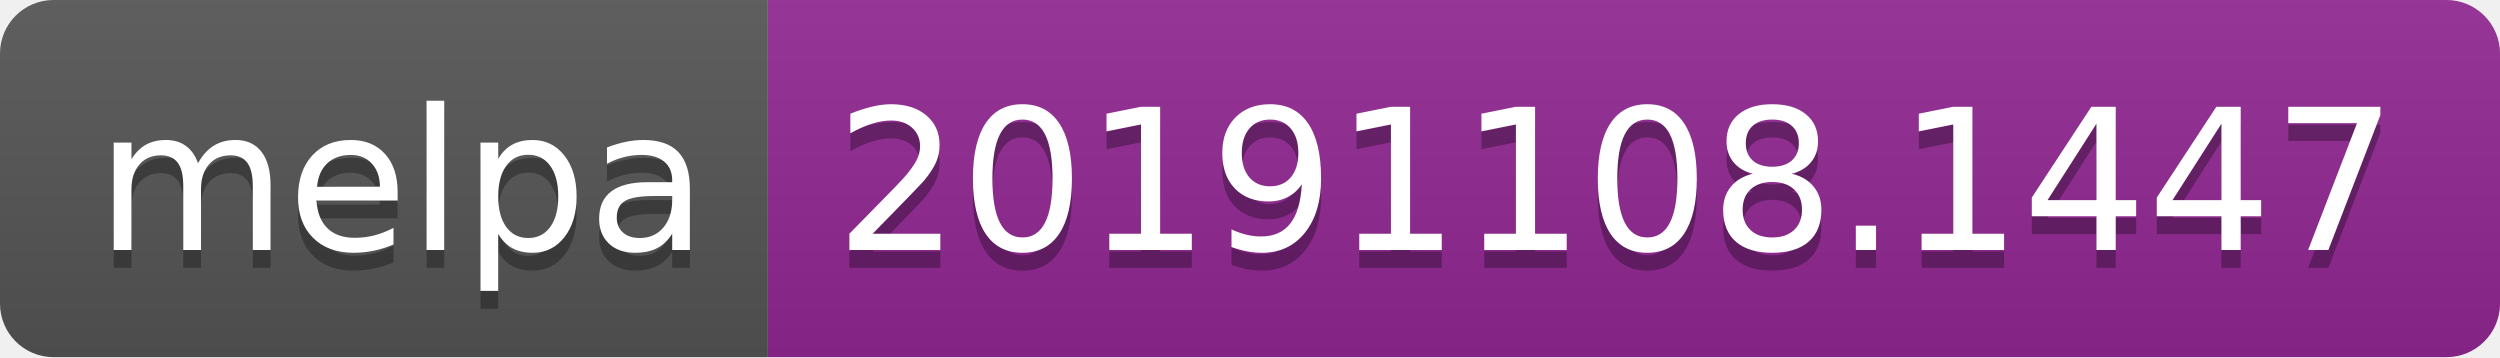
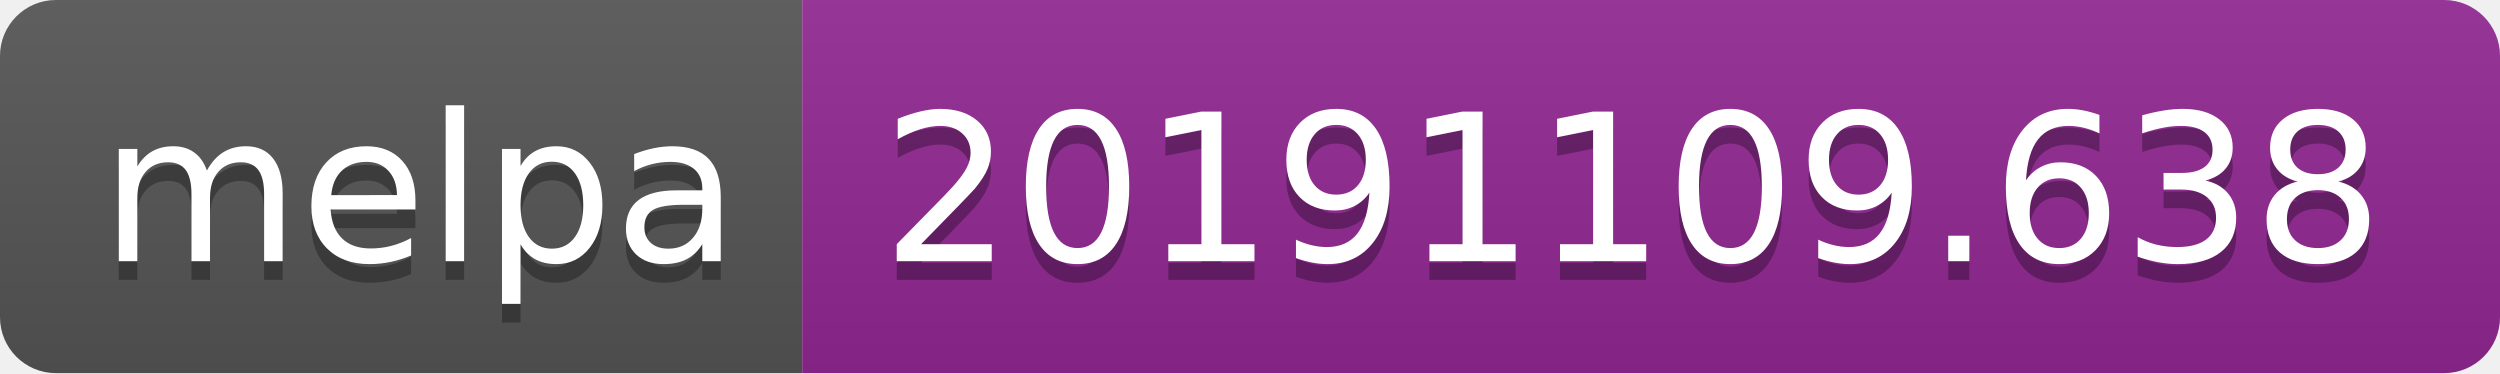
- <svg xmlns="http://www.w3.org/2000/svg" width="140" height="20">
+ <svg xmlns="http://www.w3.org/2000/svg" width="134" height="20">
  <linearGradient id="b" x2="0" y2="100%">
    <stop offset="0" stop-color="#bbb" stop-opacity=".1" />
    <stop offset="1" stop-opacity=".1" />
  </linearGradient>
  <clipPath id="a">
-     <rect width="140" height="20" rx="3" fill="#fff" />
+     <rect width="134" height="20" rx="3" fill="#fff" />
  </clipPath>
  <g clip-path="url(#a)">
    <path fill="#555" d="M0 0h43v20H0z" />
-     <path fill="#922793" d="M43 0h97v20H43z" />
-     <path fill="url(#b)" d="M0 0h140v20H0z" />
+     <path fill="#922793" d="M43 0h91v20H43z" />
+     <path fill="url(#b)" d="M0 0h134v20H0z" />
  </g>
  <g fill="#fff" text-anchor="middle" font-family="DejaVu Sans,Verdana,Geneva,sans-serif" font-size="110">
    <text x="225" y="150" fill="#010101" fill-opacity=".3" transform="scale(.1)" textLength="330">melpa</text>
    <text x="225" y="140" transform="scale(.1)" textLength="330">melpa</text>
-     <text x="905" y="150" fill="#010101" fill-opacity=".3" transform="scale(.1)" textLength="870">20191108.1447</text>
-     <text x="905" y="140" transform="scale(.1)" textLength="870">20191108.1447</text>
+     <text x="875" y="150" fill="#010101" fill-opacity=".3" transform="scale(.1)" textLength="810">20191109.638</text>
+     <text x="875" y="140" transform="scale(.1)" textLength="810">20191109.638</text>
  </g>
</svg>
